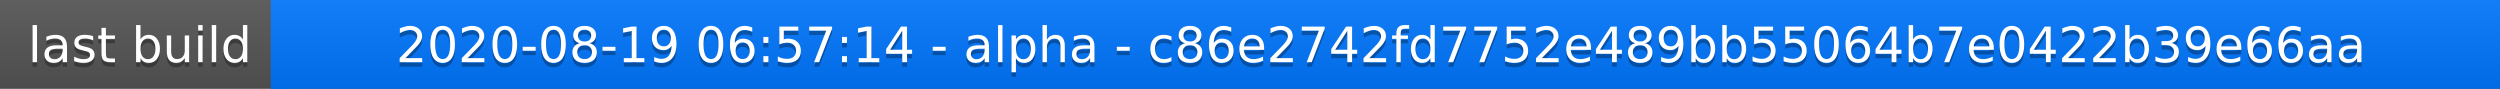
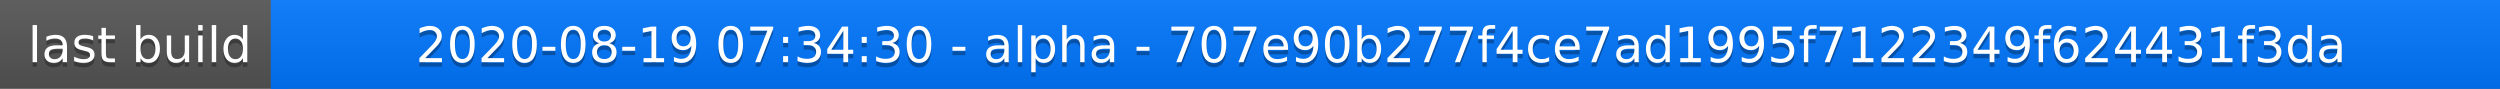
<svg xmlns="http://www.w3.org/2000/svg" width="563" height="20">
  <linearGradient id="a" x2="0" y2="100%">
    <stop offset="0" stop-color="#bbb" stop-opacity=".1" />
    <stop offset="1" stop-opacity=".1" />
  </linearGradient>
  <rect rx="0" width="563" height="20" fill="#555" />
  <rect rx="0" x="61" width="502" height="20" fill="#07f" />
  <path fill="#07f" d="M61 0h4v20h-4z" />
  <rect rx="0" width="563" height="20" fill="url(#a)" />
  <g fill="#fff" text-anchor="middle" font-family="DejaVu Sans,Verdana,Geneva,sans-serif" font-size="11">
    <text x="31.5" y="15" fill="#010101" fill-opacity=".3">last build</text>
    <text x="31.5" y="14">last build</text>
-     <text x="311" y="15" fill="#010101" fill-opacity=".3">2020-08-19 06:57:14 - alpha - c86e2742fd7752e489bb55064b7e0422b39e66aa</text>
-     <text x="311" y="14">2020-08-19 06:57:14 - alpha - c86e2742fd7752e489bb55064b7e0422b39e66aa</text>
+     <text x="311" y="15" fill="#010101" fill-opacity=".3">2020-08-19 07:34:30 - alpha - 707e90b277f4ce7ad1995f7122349f624431f3da</text>
+     <text x="311" y="14">2020-08-19 07:34:30 - alpha - 707e90b277f4ce7ad1995f7122349f624431f3da</text>
  </g>
</svg>
